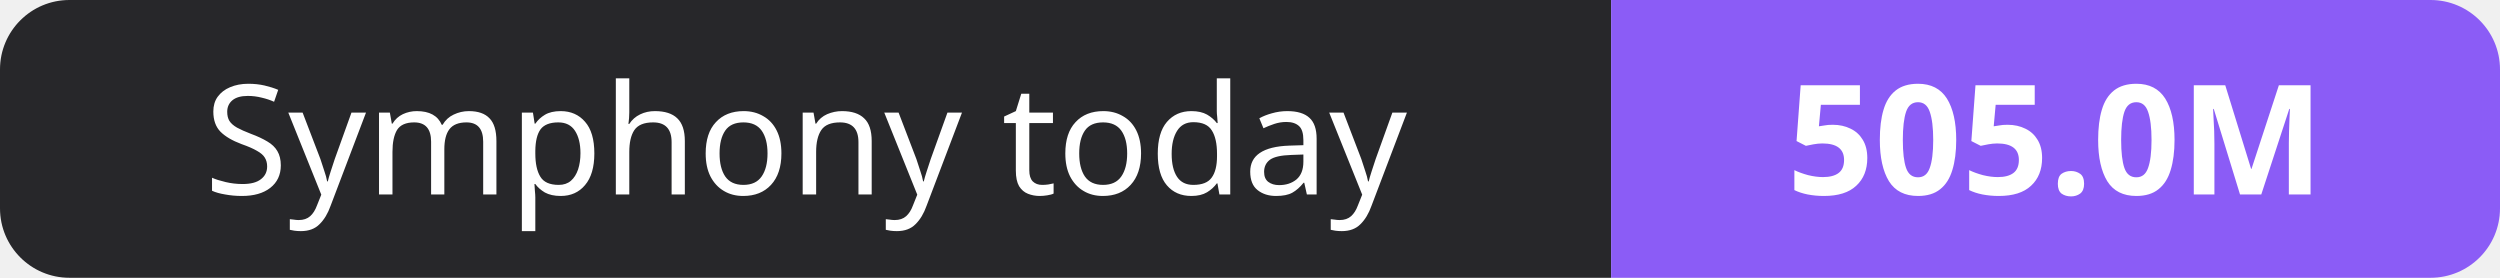
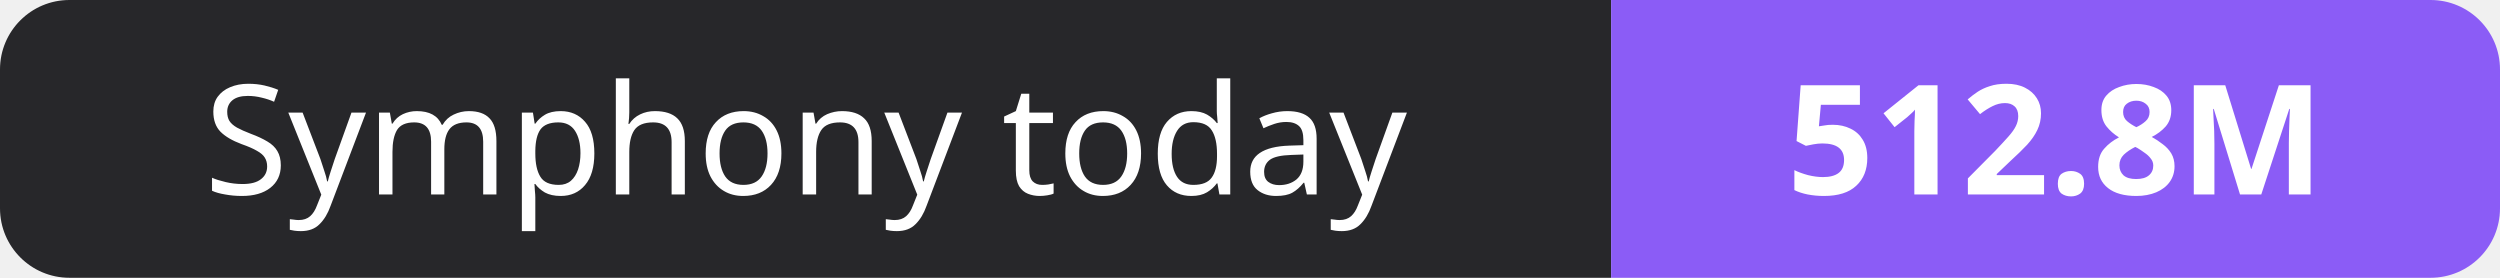
- <svg xmlns="http://www.w3.org/2000/svg" width="180" height="20" role="img" aria-label="Symphony today: 505.0M">
+ <svg xmlns="http://www.w3.org/2000/svg" width="180" height="20" role="img" aria-label="Symphony today: 512.8M">
  <clipPath id="r">
    <rect width="180" height="20" rx="5" fill="#fff" />
  </clipPath>
  <g clip-path="url(#r)">
    <rect width="116" height="20" fill="#27272a" />
    <rect x="116" width="64" height="20" fill="#8b5cf6" />
  </g>
  <g fill="#fff" text-anchor="middle" font-family="Verdana,Geneva,sans-serif" font-size="11">
    <text x="58.0" y="14">Symphony today</text>
-     <text x="148.0" y="14" font-weight="700">505.0M</text>
+     <text x="148.0" y="14" font-weight="700">512.8M</text>
  </g>
</svg>
